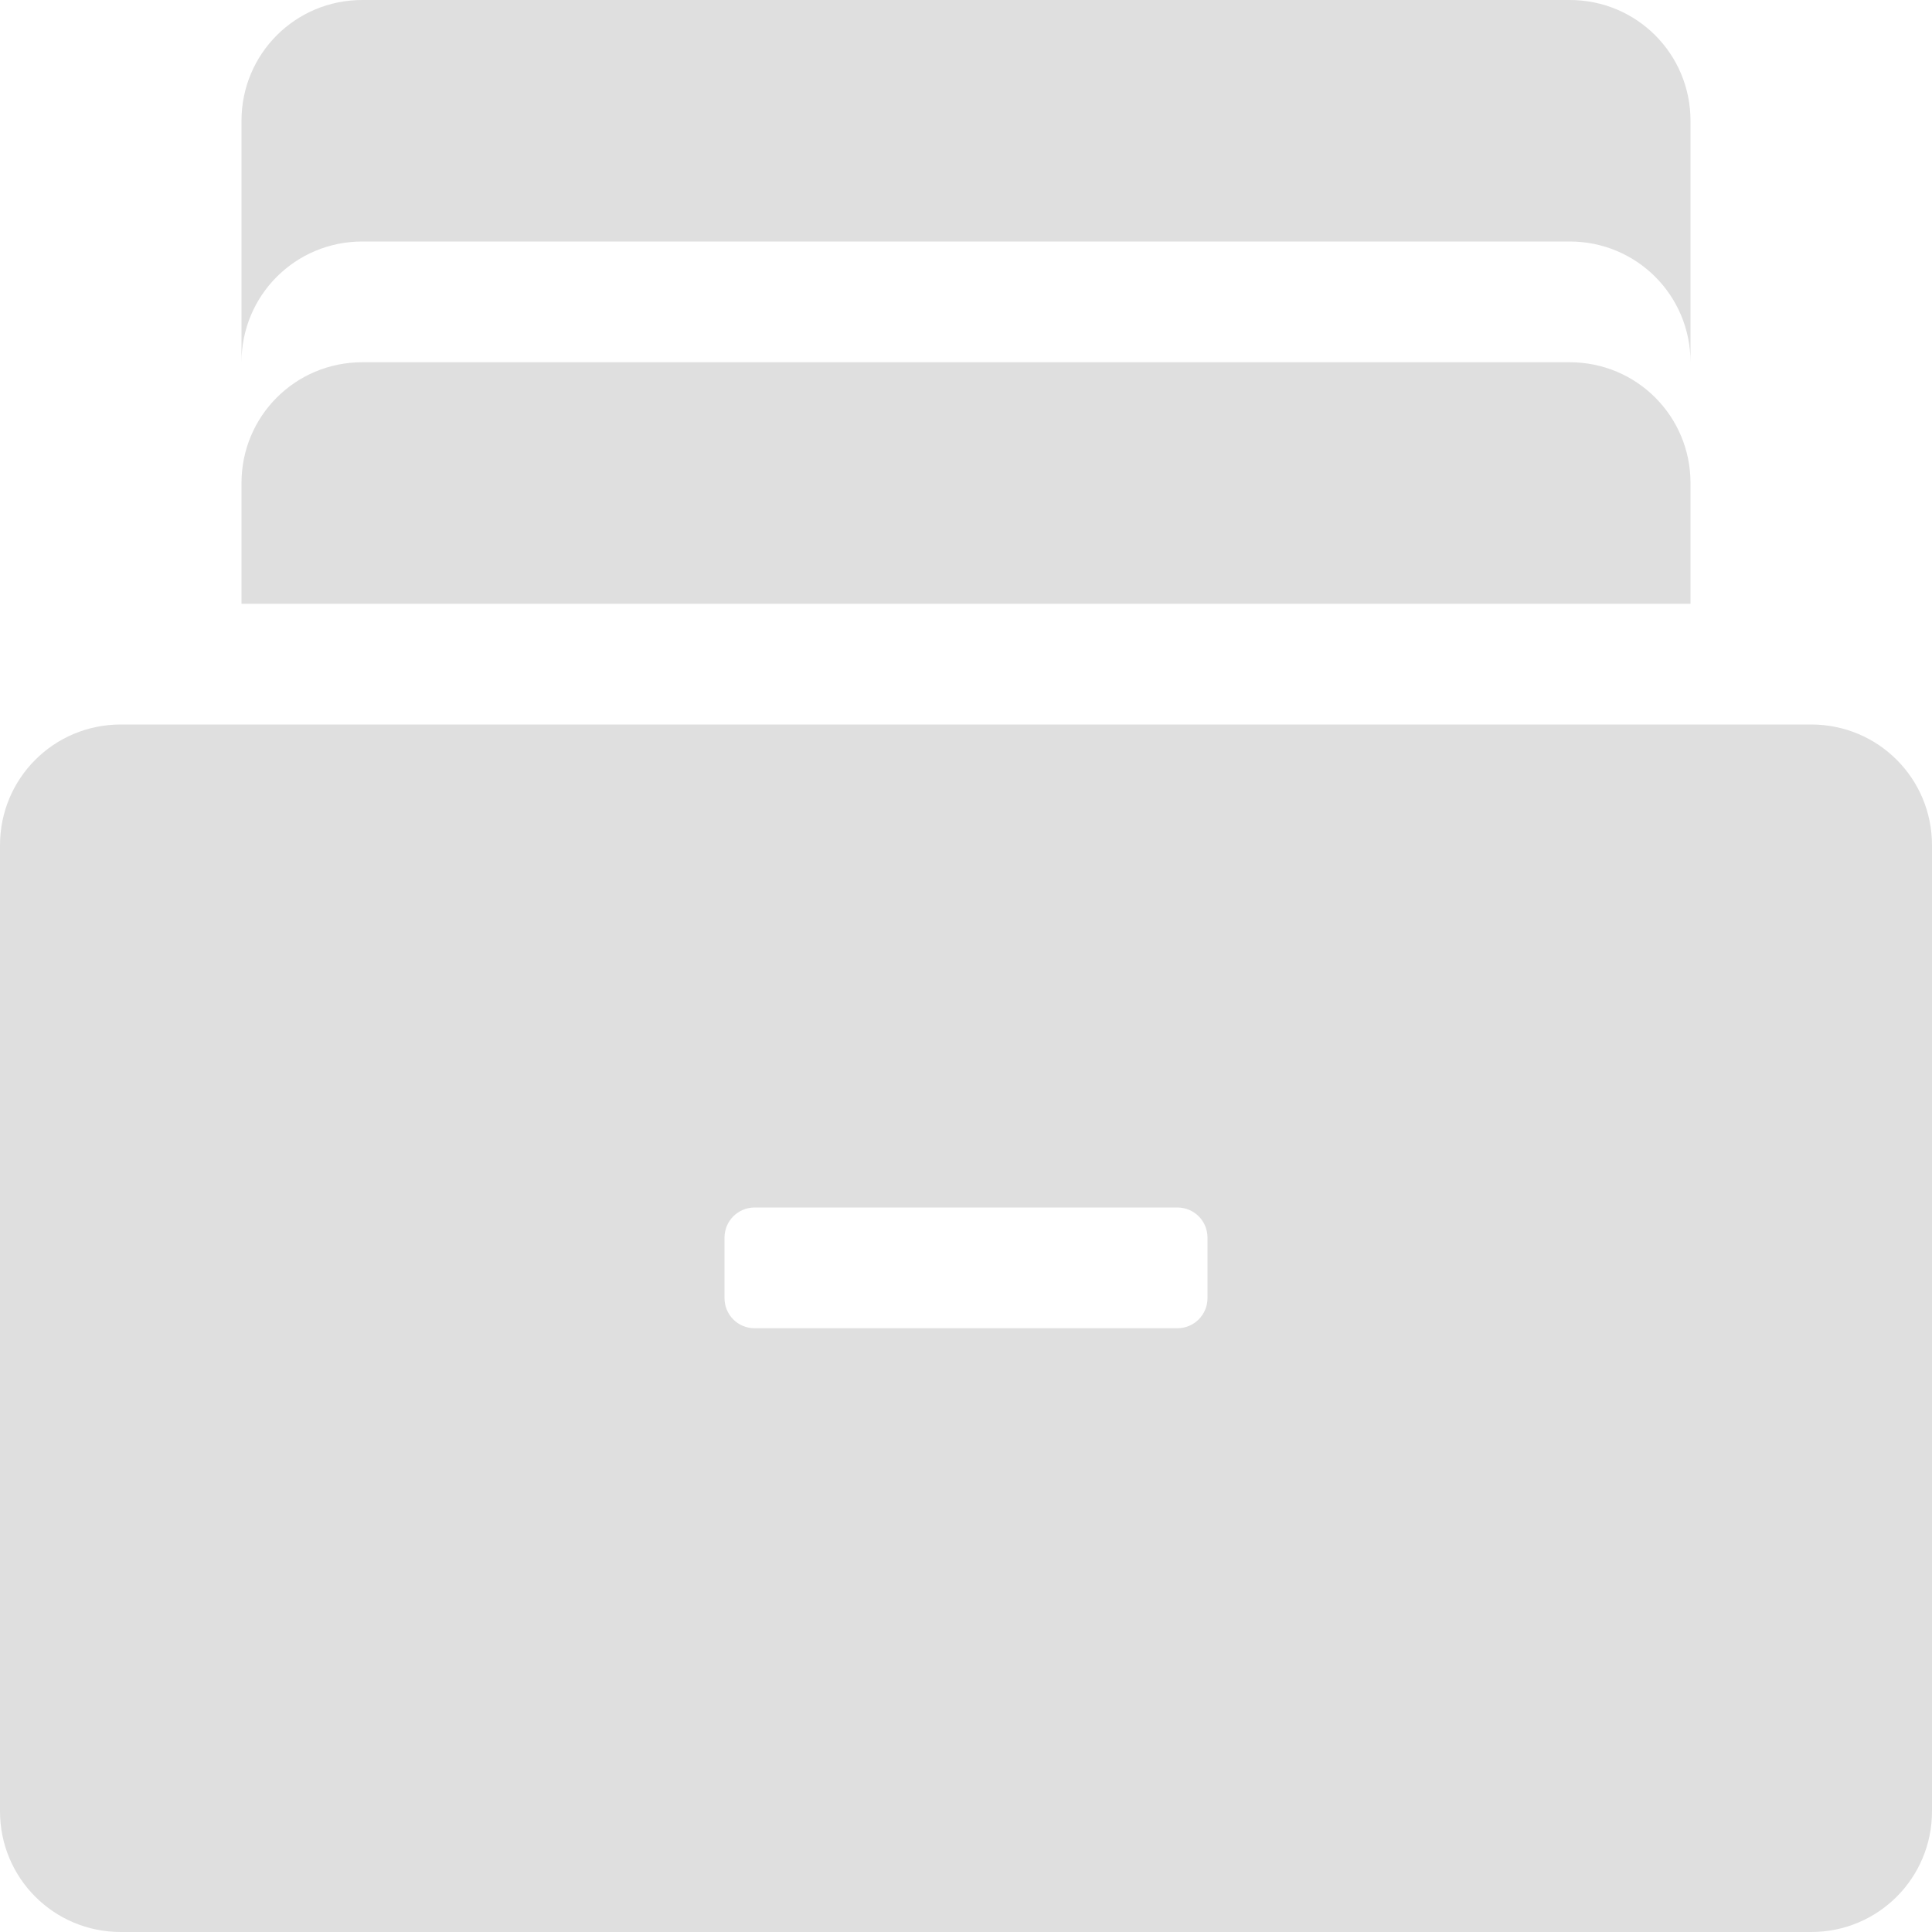
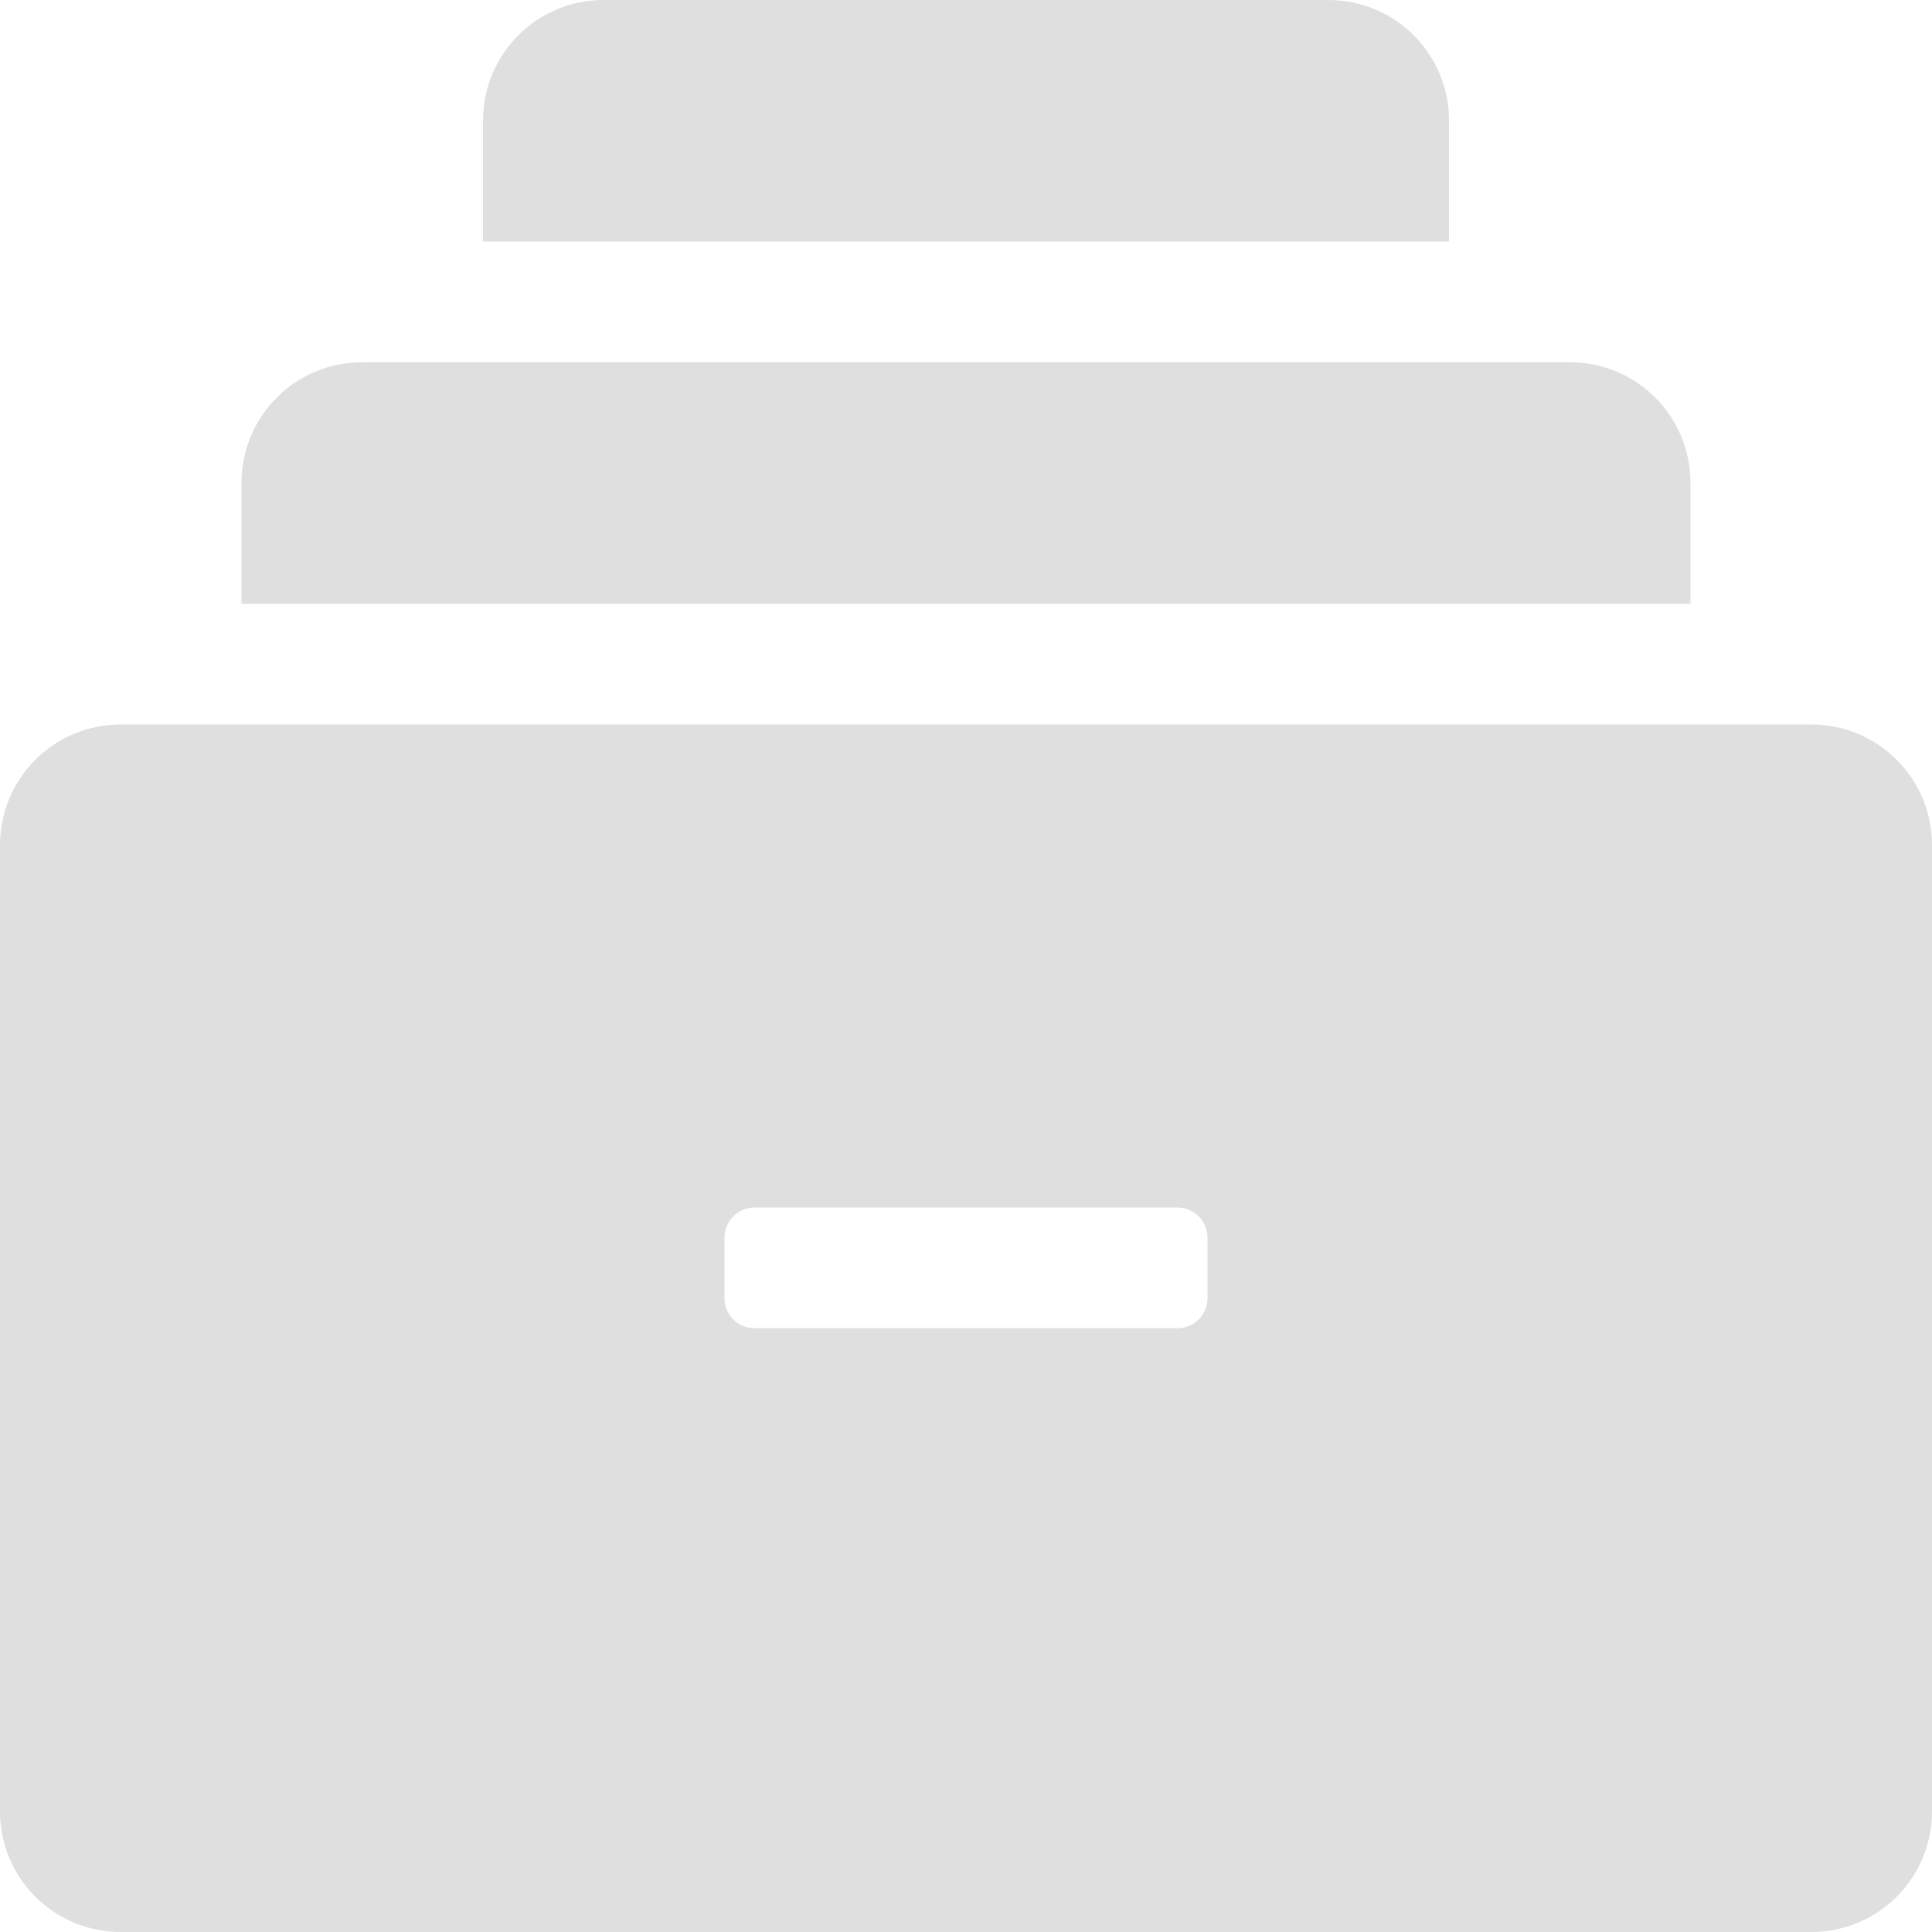
<svg xmlns="http://www.w3.org/2000/svg" width="16" height="16" version="1.1">
-   <path style="fill:#dfdfdf" d="M 3,0 C 2.446,0 2,0.446 2,1 V 3 C 2,2.446 2.446,2 3,2 H 13 C 13.554,2 14,2.446 14,3 V 1 C 14,0.446 13.554,0 13,0 Z M 3,3 C 2.446,3 2,3.446 2,4 V 5 H 14 V 4 C 14,3.446 13.554,3 13,3 Z M 1,6 C 0.446,6 0,6.446 0,7 V 15 C 0,15.554 0.446,16 1,16 H 15 C 15.554,16 16,15.554 16,15 V 7 C 16,6.446 15.554,6 15,6 Z M 6.25,10 H 9.75 C 9.889,10 10,10.111 10,10.25 V 10.75 C 10,10.889 9.888,11 9.75,11 H 6.25 C 6.111,11 6,10.889 6,10.75 V 10.25 C 6,10.111 6.112,10 6.25,10 Z" />
+   <path style="fill:#dfdfdf" d="M 5 0 C 4.446 0 4 0.446 4 1 L 4 2 L 12 2 L 12 1 C 12 0.446 11.554 0 11 0 L 5 0 z M 3 3 C 2.446 3 2 3.446 2 4 L 2 5 L 14 5 L 14 4 C 14 3.446 13.554 3 13 3 L 3 3 z M 1 6 C 0.446 6 0 6.446 0 7 L 0 15 C 0 15.554 0.446 16 1 16 L 15 16 C 15.554 16 16 15.554 16 15 L 16 7 C 16 6.446 15.554 6 15 6 L 1 6 z M 6.25 10 L 9.75 10 C 9.889 10 10 10.111 10 10.25 L 10 10.75 C 10 10.889 9.888 11 9.75 11 L 6.25 11 C 6.111 11 6 10.889 6 10.75 L 6 10.25 C 6 10.111 6.112 10 6.25 10 z" />
</svg>
